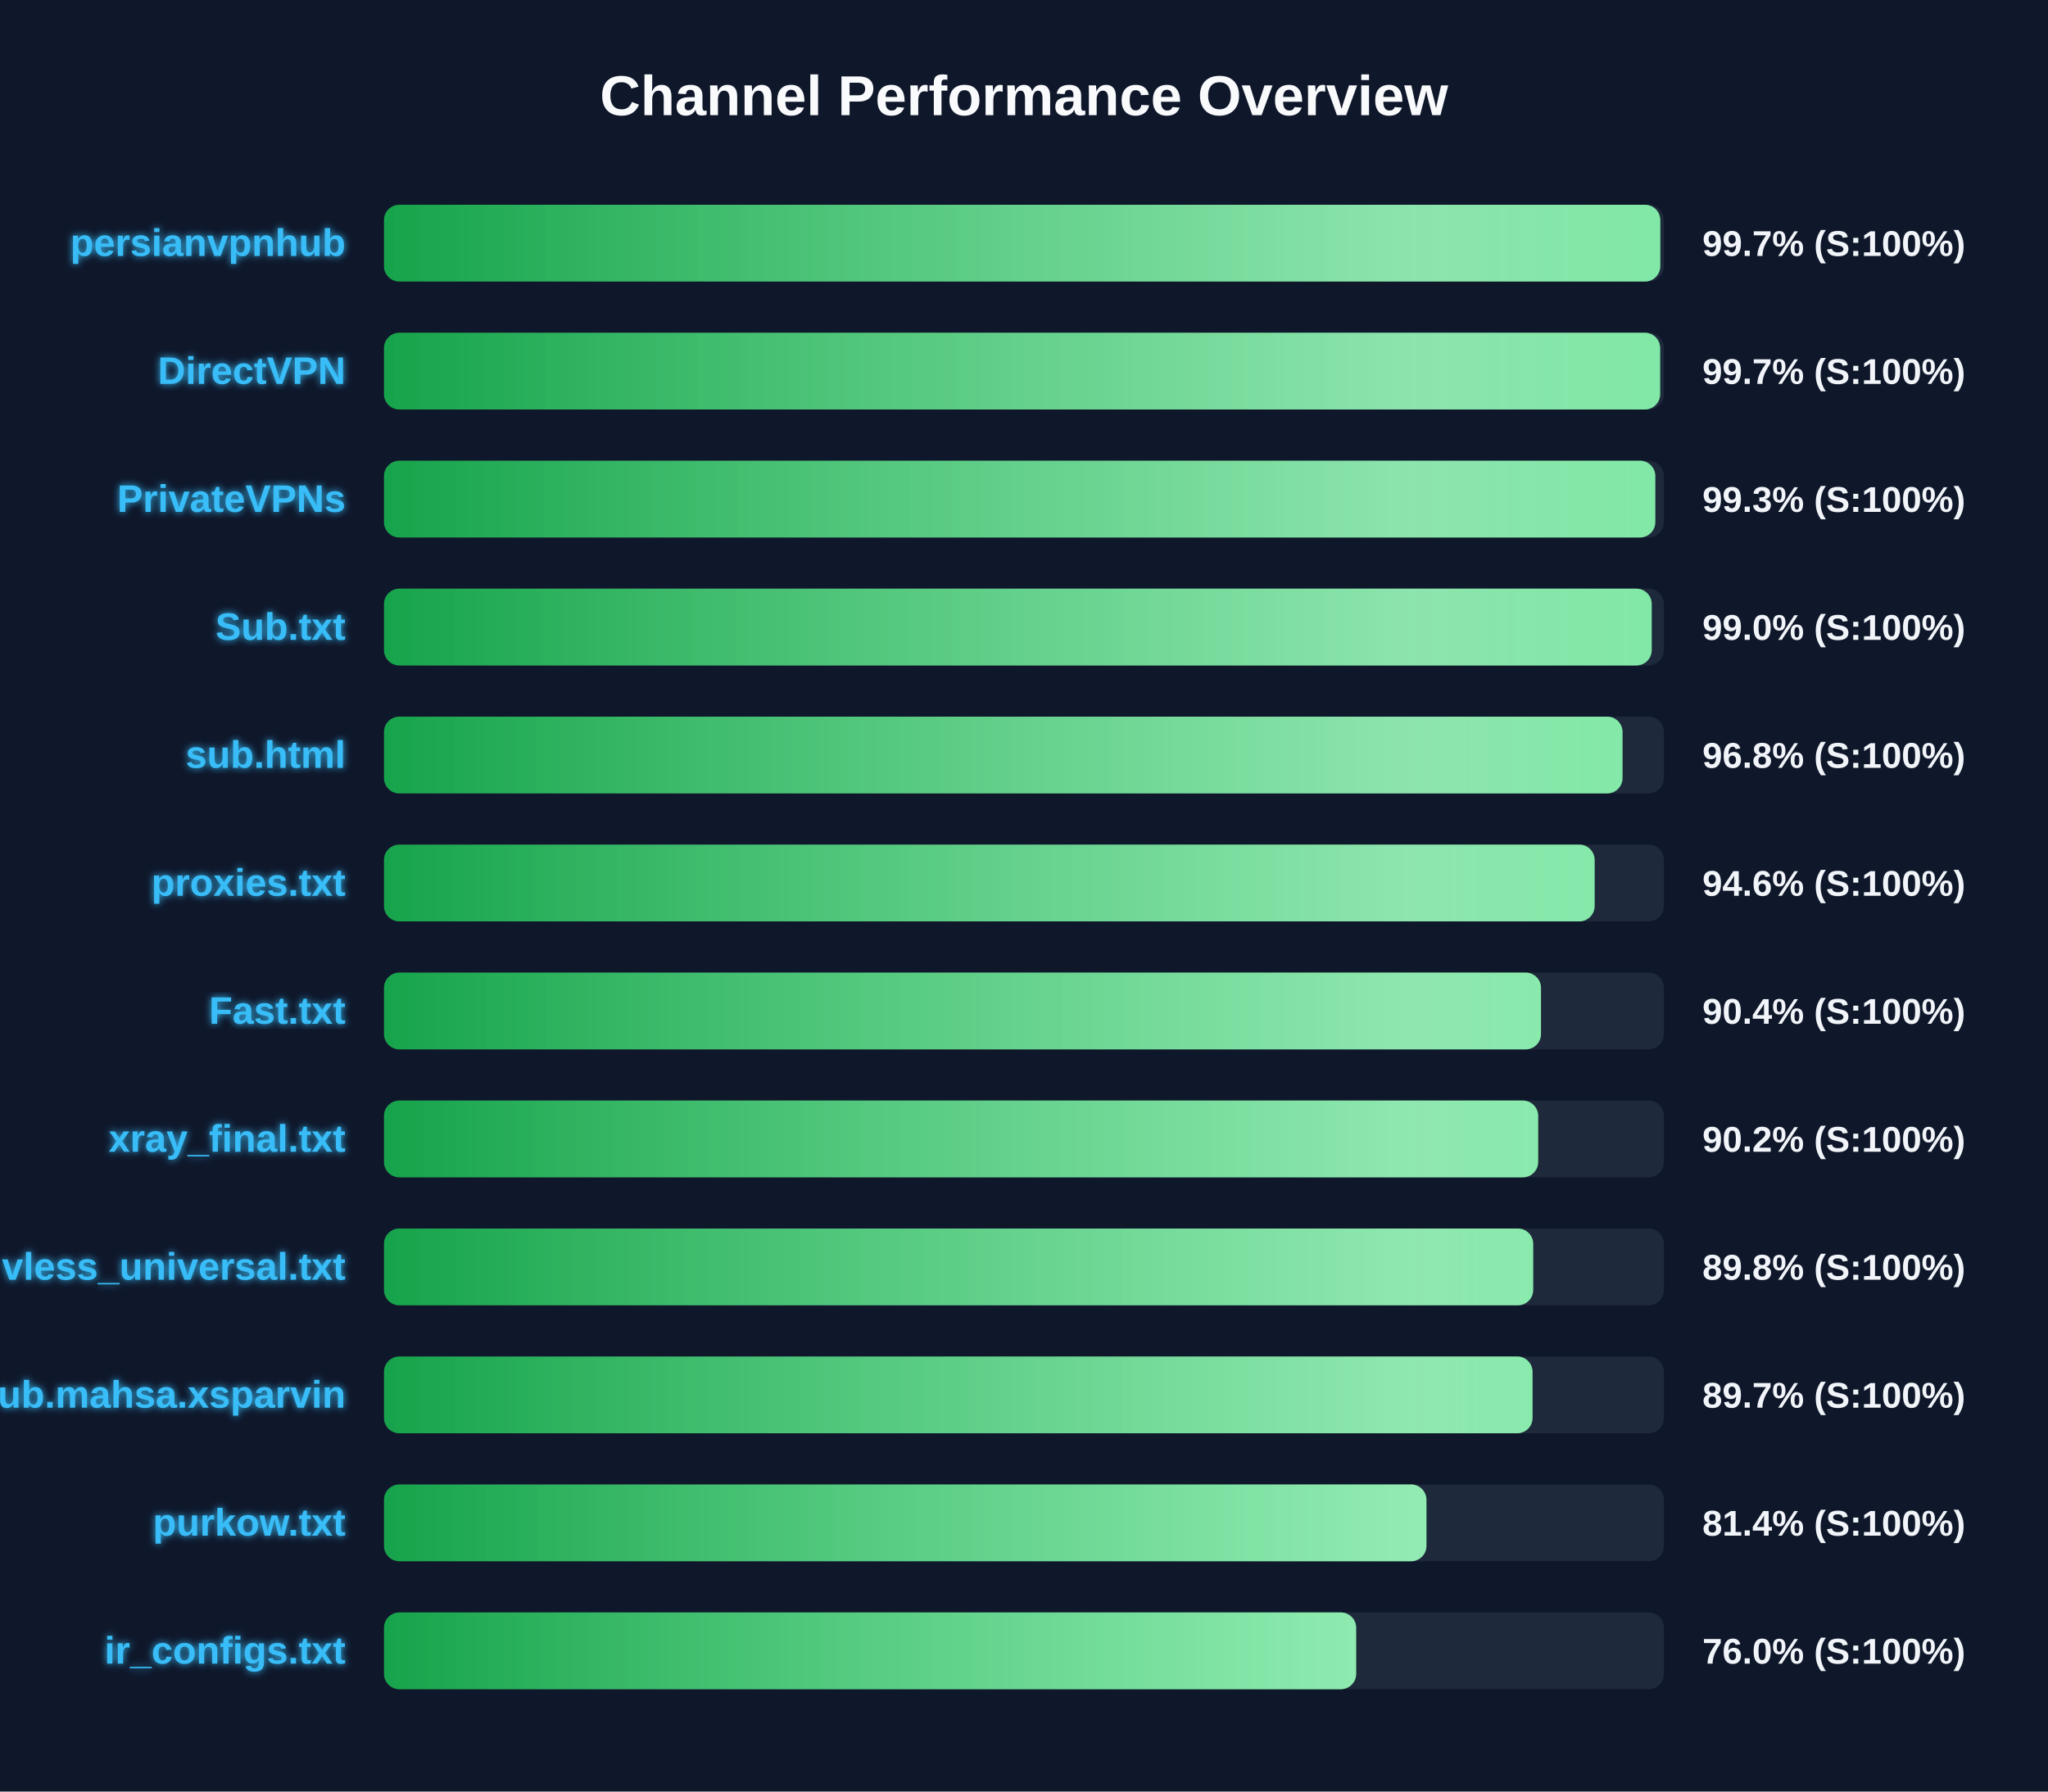
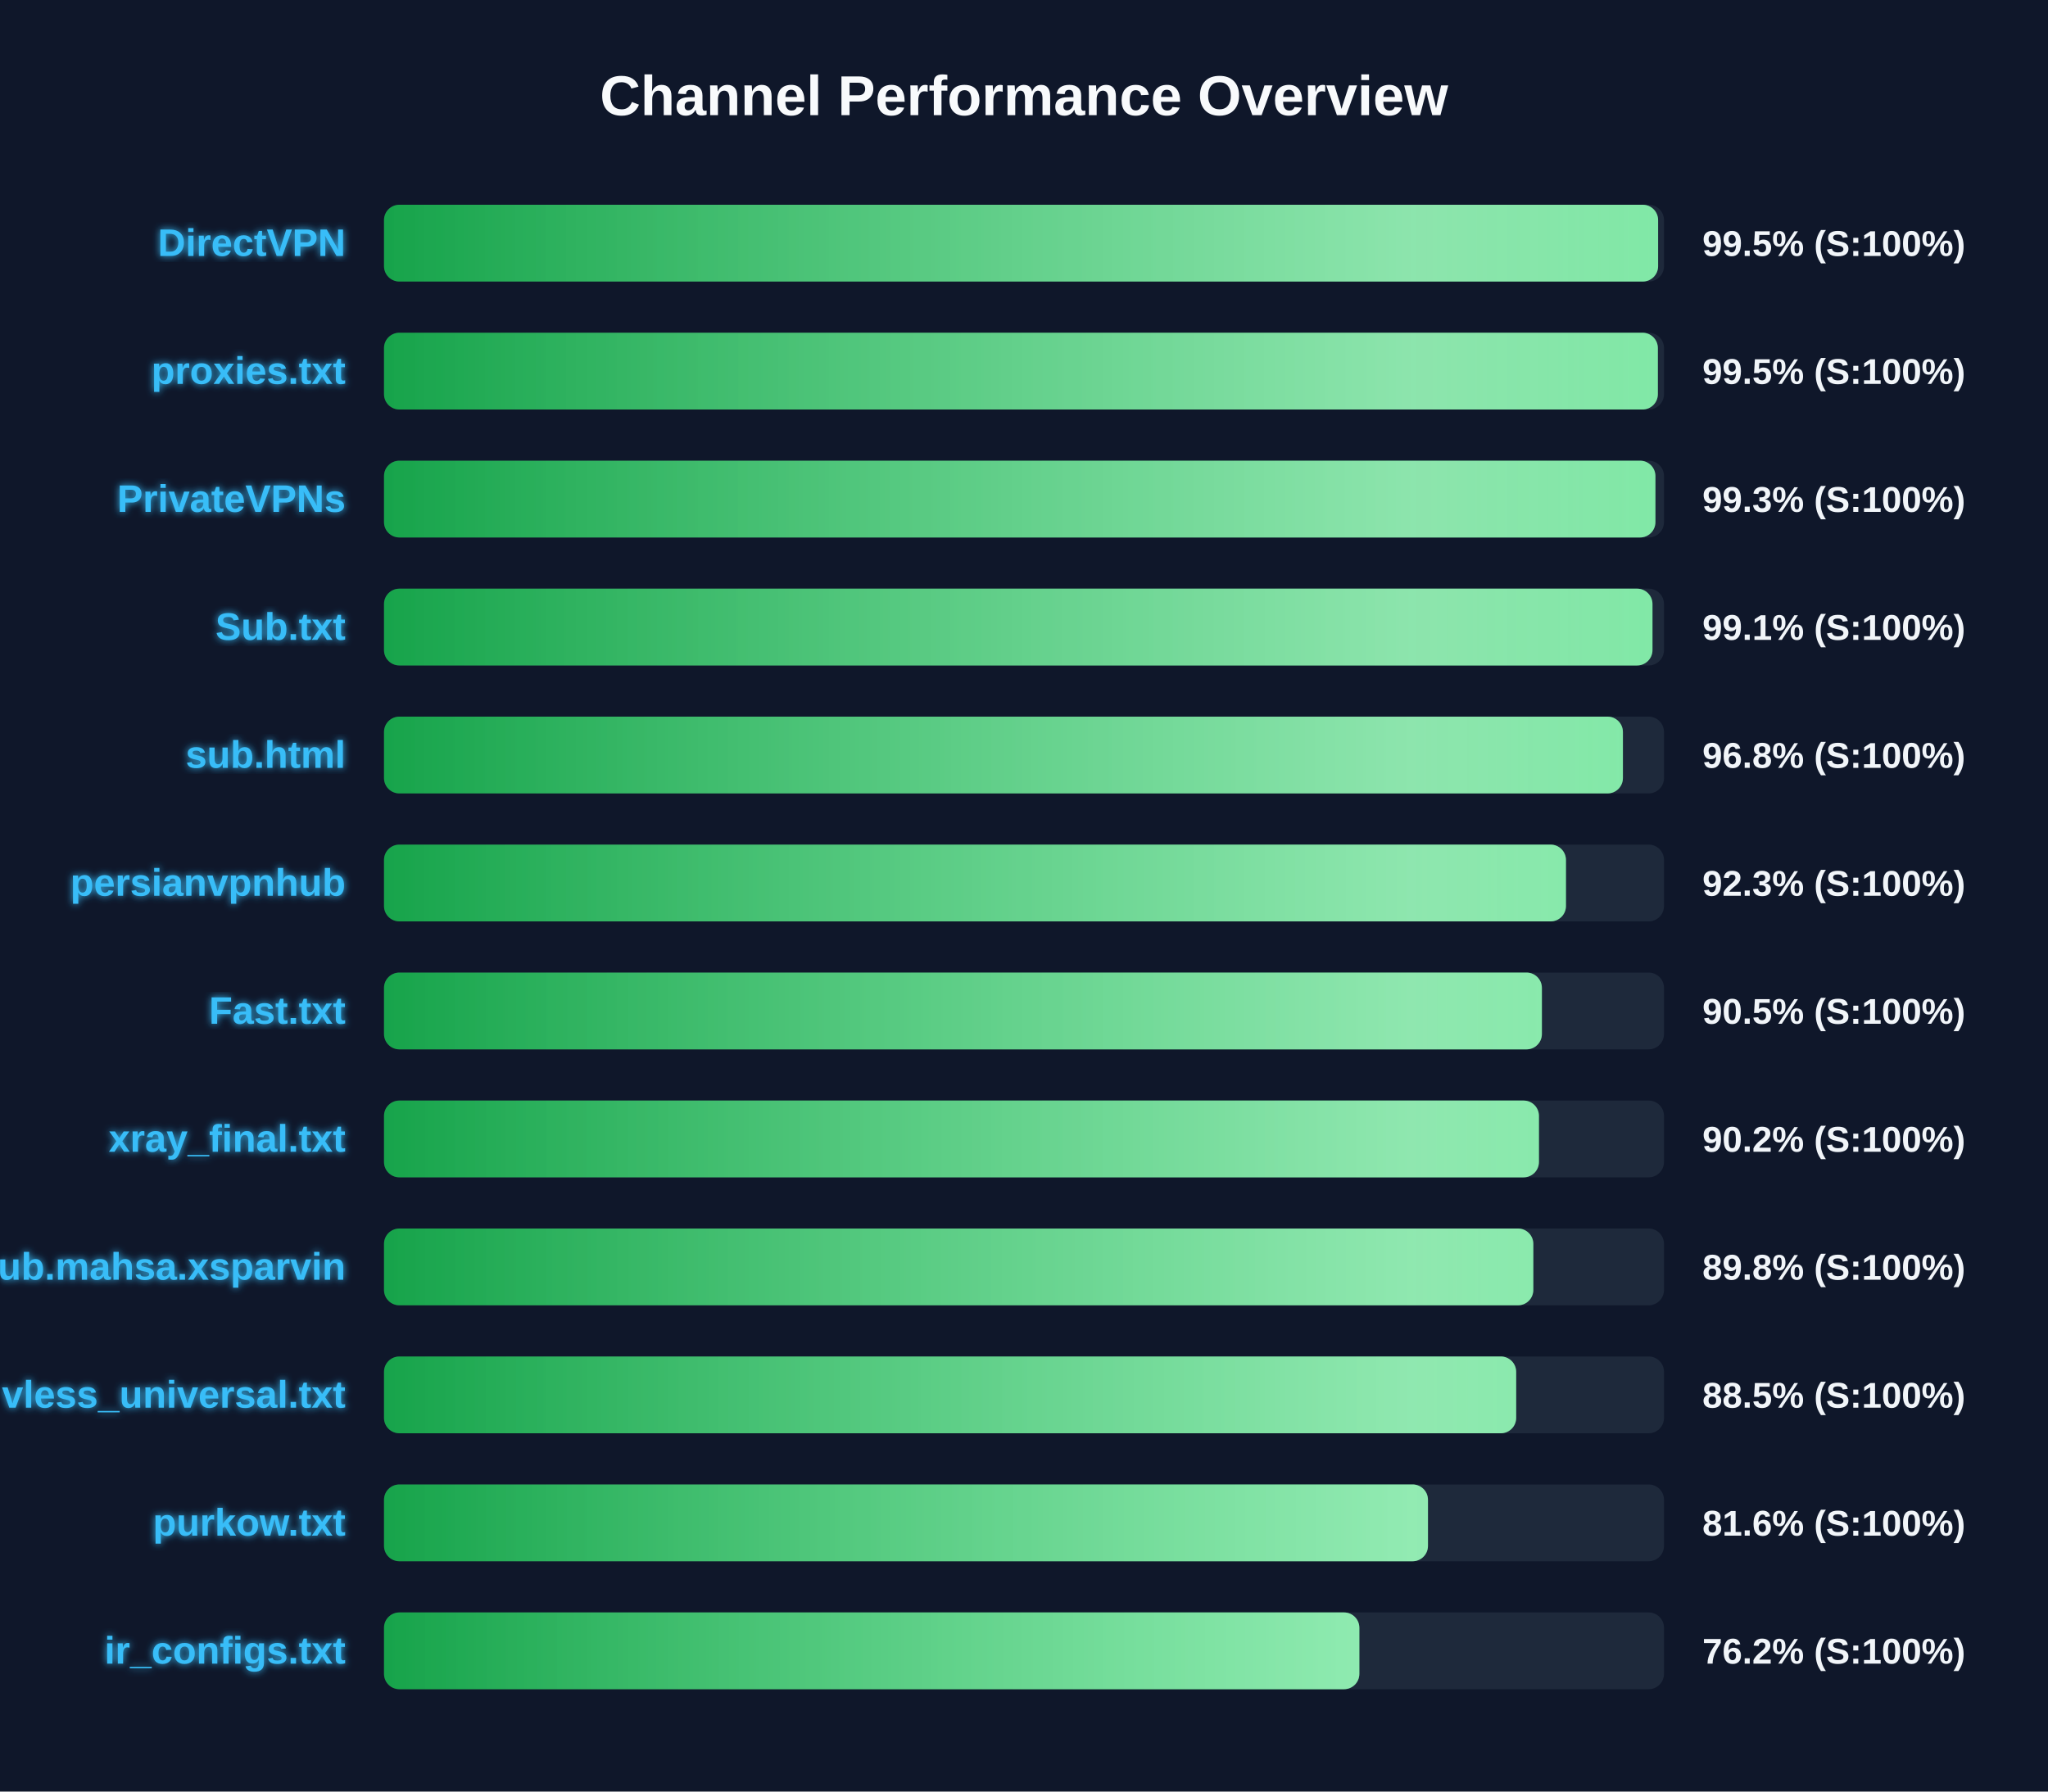
<svg xmlns="http://www.w3.org/2000/svg" width="800" height="700" version="1.1">
  <defs>
    <linearGradient id="grad-green" x1="0%" y1="0%" x2="100%" y2="0%">
      <stop offset="0%" stop-color="#16a34a" />
      <stop offset="100%" stop-color="#4ade80" />
    </linearGradient>
    <linearGradient id="grad-yellow" x1="0%" y1="0%" x2="100%" y2="0%">
      <stop offset="0%" stop-color="#ca8a04" />
      <stop offset="100%" stop-color="#fde047" />
    </linearGradient>
    <linearGradient id="grad-red" x1="0%" y1="0%" x2="100%" y2="0%">
      <stop offset="0%" stop-color="#dc2626" />
      <stop offset="100%" stop-color="#f87171" />
    </linearGradient>
    <linearGradient id="shimmer" x1="0%" y1="0%" x2="100%" y2="0%">
      <stop offset="0%" stop-color="rgba(255,255,255,0)" />
      <stop offset="50%" stop-color="rgba(255,255,255,0.4)" />
      <stop offset="100%" stop-color="rgba(255,255,255,0)" />
    </linearGradient>
    <filter id="glow" x="-20%" y="-20%" width="140%" height="140%">
      <feGaussianBlur stdDeviation="1.5" result="blur" />
      <feComposite in="SourceGraphic" in2="blur" operator="over" />
    </filter>
  </defs>
  <style>
        .bg-rect { fill: #0f172a; }
        .title { font: bold 22px 'Segoe UI', Arial, sans-serif; fill: #f8fafc; }
        .row { font: bold 15px 'Segoe UI', Arial, sans-serif; fill: #38bdf8; filter: url(#glow); }
        .score { font: bold 14px 'Segoe UI', Arial, sans-serif; fill: #f1f5f9; }
        @keyframes shimmer-anim {
            0% { transform: translateX(-100%); }
            100% { transform: translateX(200%); }
        }
        .shimmer-rect {
            animation: shimmer-anim 2.5s infinite linear;
        }
    </style>
  <rect width="100%" height="100%" class="bg-rect" />
  <text x="400" y="45" text-anchor="middle" class="title">Channel Performance Overview</text>
  <rect x="150" y="80" width="500" height="30" fill="#1e293b" rx="6" />
  <clipPath id="clip-0">
-     <rect x="150" y="80" width="498.55" height="30" rx="6" />
+     <rect x="150" y="80" width="497.7" height="30" rx="6" />
  </clipPath>
-   <rect x="150" y="80" width="498.55" height="30" fill="url(#grad-green)" rx="6" />
+   <rect x="150" y="80" width="497.7" height="30" fill="url(#grad-green)" rx="6" />
  <g clip-path="url(#clip-0)">
    <rect x="150" y="80" width="100%" height="30" fill="url(#shimmer)" class="shimmer-rect" />
  </g>
-   <text x="135" y="100" text-anchor="end" class="row">persianvpnhub</text>
-   <text x="665" y="100" text-anchor="start" class="score">99.7% (S:100%)</text>
+   <text x="135" y="100" text-anchor="end" class="row">DirectVPN</text>
+   <text x="665" y="100" text-anchor="start" class="score">99.5% (S:100%)</text>
  <rect x="150" y="130" width="500" height="30" fill="#1e293b" rx="6" />
  <clipPath id="clip-1">
-     <rect x="150" y="130" width="498.5" height="30" rx="6" />
+     <rect x="150" y="130" width="497.6" height="30" rx="6" />
  </clipPath>
-   <rect x="150" y="130" width="498.5" height="30" fill="url(#grad-green)" rx="6" />
+   <rect x="150" y="130" width="497.6" height="30" fill="url(#grad-green)" rx="6" />
  <g clip-path="url(#clip-1)">
    <rect x="150" y="130" width="100%" height="30" fill="url(#shimmer)" class="shimmer-rect" />
  </g>
-   <text x="135" y="150" text-anchor="end" class="row">DirectVPN</text>
-   <text x="665" y="150" text-anchor="start" class="score">99.7% (S:100%)</text>
+   <text x="135" y="150" text-anchor="end" class="row">proxies.txt</text>
+   <text x="665" y="150" text-anchor="start" class="score">99.5% (S:100%)</text>
  <rect x="150" y="180" width="500" height="30" fill="#1e293b" rx="6" />
  <clipPath id="clip-2">
-     <rect x="150" y="180" width="496.6" height="30" rx="6" />
+     <rect x="150" y="180" width="496.65" height="30" rx="6" />
  </clipPath>
-   <rect x="150" y="180" width="496.6" height="30" fill="url(#grad-green)" rx="6" />
+   <rect x="150" y="180" width="496.65" height="30" fill="url(#grad-green)" rx="6" />
  <g clip-path="url(#clip-2)">
    <rect x="150" y="180" width="100%" height="30" fill="url(#shimmer)" class="shimmer-rect" />
  </g>
  <text x="135" y="200" text-anchor="end" class="row">PrivateVPNs</text>
  <text x="665" y="200" text-anchor="start" class="score">99.3% (S:100%)</text>
  <rect x="150" y="230" width="500" height="30" fill="#1e293b" rx="6" />
  <clipPath id="clip-3">
-     <rect x="150" y="230" width="495.2" height="30" rx="6" />
+     <rect x="150" y="230" width="495.5" height="30" rx="6" />
  </clipPath>
-   <rect x="150" y="230" width="495.2" height="30" fill="url(#grad-green)" rx="6" />
+   <rect x="150" y="230" width="495.5" height="30" fill="url(#grad-green)" rx="6" />
  <g clip-path="url(#clip-3)">
    <rect x="150" y="230" width="100%" height="30" fill="url(#shimmer)" class="shimmer-rect" />
  </g>
  <text x="135" y="250" text-anchor="end" class="row">Sub.txt</text>
-   <text x="665" y="250" text-anchor="start" class="score">99.0% (S:100%)</text>
+   <text x="665" y="250" text-anchor="start" class="score">99.1% (S:100%)</text>
  <rect x="150" y="280" width="500" height="30" fill="#1e293b" rx="6" />
  <clipPath id="clip-4">
-     <rect x="150" y="280" width="483.8" height="30" rx="6" />
+     <rect x="150" y="280" width="483.95" height="30" rx="6" />
  </clipPath>
-   <rect x="150" y="280" width="483.8" height="30" fill="url(#grad-green)" rx="6" />
+   <rect x="150" y="280" width="483.95" height="30" fill="url(#grad-green)" rx="6" />
  <g clip-path="url(#clip-4)">
    <rect x="150" y="280" width="100%" height="30" fill="url(#shimmer)" class="shimmer-rect" />
  </g>
  <text x="135" y="300" text-anchor="end" class="row">sub.html</text>
  <text x="665" y="300" text-anchor="start" class="score">96.8% (S:100%)</text>
  <rect x="150" y="330" width="500" height="30" fill="#1e293b" rx="6" />
  <clipPath id="clip-5">
-     <rect x="150" y="330" width="472.9" height="30" rx="6" />
+     <rect x="150" y="330" width="461.7" height="30" rx="6" />
  </clipPath>
-   <rect x="150" y="330" width="472.9" height="30" fill="url(#grad-green)" rx="6" />
+   <rect x="150" y="330" width="461.7" height="30" fill="url(#grad-green)" rx="6" />
  <g clip-path="url(#clip-5)">
    <rect x="150" y="330" width="100%" height="30" fill="url(#shimmer)" class="shimmer-rect" />
  </g>
-   <text x="135" y="350" text-anchor="end" class="row">proxies.txt</text>
-   <text x="665" y="350" text-anchor="start" class="score">94.6% (S:100%)</text>
+   <text x="135" y="350" text-anchor="end" class="row">persianvpnhub</text>
+   <text x="665" y="350" text-anchor="start" class="score">92.3% (S:100%)</text>
  <rect x="150" y="380" width="500" height="30" fill="#1e293b" rx="6" />
  <clipPath id="clip-6">
-     <rect x="150" y="380" width="451.95" height="30" rx="6" />
+     <rect x="150" y="380" width="452.3" height="30" rx="6" />
  </clipPath>
-   <rect x="150" y="380" width="451.95" height="30" fill="url(#grad-green)" rx="6" />
+   <rect x="150" y="380" width="452.3" height="30" fill="url(#grad-green)" rx="6" />
  <g clip-path="url(#clip-6)">
    <rect x="150" y="380" width="100%" height="30" fill="url(#shimmer)" class="shimmer-rect" />
  </g>
  <text x="135" y="400" text-anchor="end" class="row">Fast.txt</text>
-   <text x="665" y="400" text-anchor="start" class="score">90.4% (S:100%)</text>
+   <text x="665" y="400" text-anchor="start" class="score">90.5% (S:100%)</text>
  <rect x="150" y="430" width="500" height="30" fill="#1e293b" rx="6" />
  <clipPath id="clip-7">
-     <rect x="150" y="430" width="450.85" height="30" rx="6" />
+     <rect x="150" y="430" width="451.15" height="30" rx="6" />
  </clipPath>
-   <rect x="150" y="430" width="450.85" height="30" fill="url(#grad-green)" rx="6" />
+   <rect x="150" y="430" width="451.15" height="30" fill="url(#grad-green)" rx="6" />
  <g clip-path="url(#clip-7)">
    <rect x="150" y="430" width="100%" height="30" fill="url(#shimmer)" class="shimmer-rect" />
  </g>
  <text x="135" y="450" text-anchor="end" class="row">xray_final.txt</text>
  <text x="665" y="450" text-anchor="start" class="score">90.2% (S:100%)</text>
  <rect x="150" y="480" width="500" height="30" fill="#1e293b" rx="6" />
  <clipPath id="clip-8">
-     <rect x="150" y="480" width="448.9" height="30" rx="6" />
+     <rect x="150" y="480" width="448.95" height="30" rx="6" />
  </clipPath>
-   <rect x="150" y="480" width="448.9" height="30" fill="url(#grad-green)" rx="6" />
+   <rect x="150" y="480" width="448.95" height="30" fill="url(#grad-green)" rx="6" />
  <g clip-path="url(#clip-8)">
    <rect x="150" y="480" width="100%" height="30" fill="url(#shimmer)" class="shimmer-rect" />
  </g>
-   <text x="135" y="500" text-anchor="end" class="row">vless_universal.txt</text>
+   <text x="135" y="500" text-anchor="end" class="row">Sub.mahsa.xsparvin</text>
  <text x="665" y="500" text-anchor="start" class="score">89.8% (S:100%)</text>
  <rect x="150" y="530" width="500" height="30" fill="#1e293b" rx="6" />
  <clipPath id="clip-9">
-     <rect x="150" y="530" width="448.65" height="30" rx="6" />
+     <rect x="150" y="530" width="442.25" height="30" rx="6" />
  </clipPath>
-   <rect x="150" y="530" width="448.65" height="30" fill="url(#grad-green)" rx="6" />
+   <rect x="150" y="530" width="442.25" height="30" fill="url(#grad-green)" rx="6" />
  <g clip-path="url(#clip-9)">
    <rect x="150" y="530" width="100%" height="30" fill="url(#shimmer)" class="shimmer-rect" />
  </g>
-   <text x="135" y="550" text-anchor="end" class="row">Sub.mahsa.xsparvin</text>
-   <text x="665" y="550" text-anchor="start" class="score">89.7% (S:100%)</text>
+   <text x="135" y="550" text-anchor="end" class="row">vless_universal.txt</text>
+   <text x="665" y="550" text-anchor="start" class="score">88.5% (S:100%)</text>
  <rect x="150" y="580" width="500" height="30" fill="#1e293b" rx="6" />
  <clipPath id="clip-10">
-     <rect x="150" y="580" width="407.2" height="30" rx="6" />
+     <rect x="150" y="580" width="407.8" height="30" rx="6" />
  </clipPath>
-   <rect x="150" y="580" width="407.2" height="30" fill="url(#grad-green)" rx="6" />
+   <rect x="150" y="580" width="407.8" height="30" fill="url(#grad-green)" rx="6" />
  <g clip-path="url(#clip-10)">
    <rect x="150" y="580" width="100%" height="30" fill="url(#shimmer)" class="shimmer-rect" />
  </g>
  <text x="135" y="600" text-anchor="end" class="row">purkow.txt</text>
-   <text x="665" y="600" text-anchor="start" class="score">81.4% (S:100%)</text>
+   <text x="665" y="600" text-anchor="start" class="score">81.6% (S:100%)</text>
  <rect x="150" y="630" width="500" height="30" fill="#1e293b" rx="6" />
  <clipPath id="clip-11">
-     <rect x="150" y="630" width="379.75" height="30" rx="6" />
+     <rect x="150" y="630" width="381.0" height="30" rx="6" />
  </clipPath>
-   <rect x="150" y="630" width="379.75" height="30" fill="url(#grad-green)" rx="6" />
+   <rect x="150" y="630" width="381.0" height="30" fill="url(#grad-green)" rx="6" />
  <g clip-path="url(#clip-11)">
    <rect x="150" y="630" width="100%" height="30" fill="url(#shimmer)" class="shimmer-rect" />
  </g>
  <text x="135" y="650" text-anchor="end" class="row">ir_configs.txt</text>
-   <text x="665" y="650" text-anchor="start" class="score">76.0% (S:100%)</text>
+   <text x="665" y="650" text-anchor="start" class="score">76.2% (S:100%)</text>
</svg>
